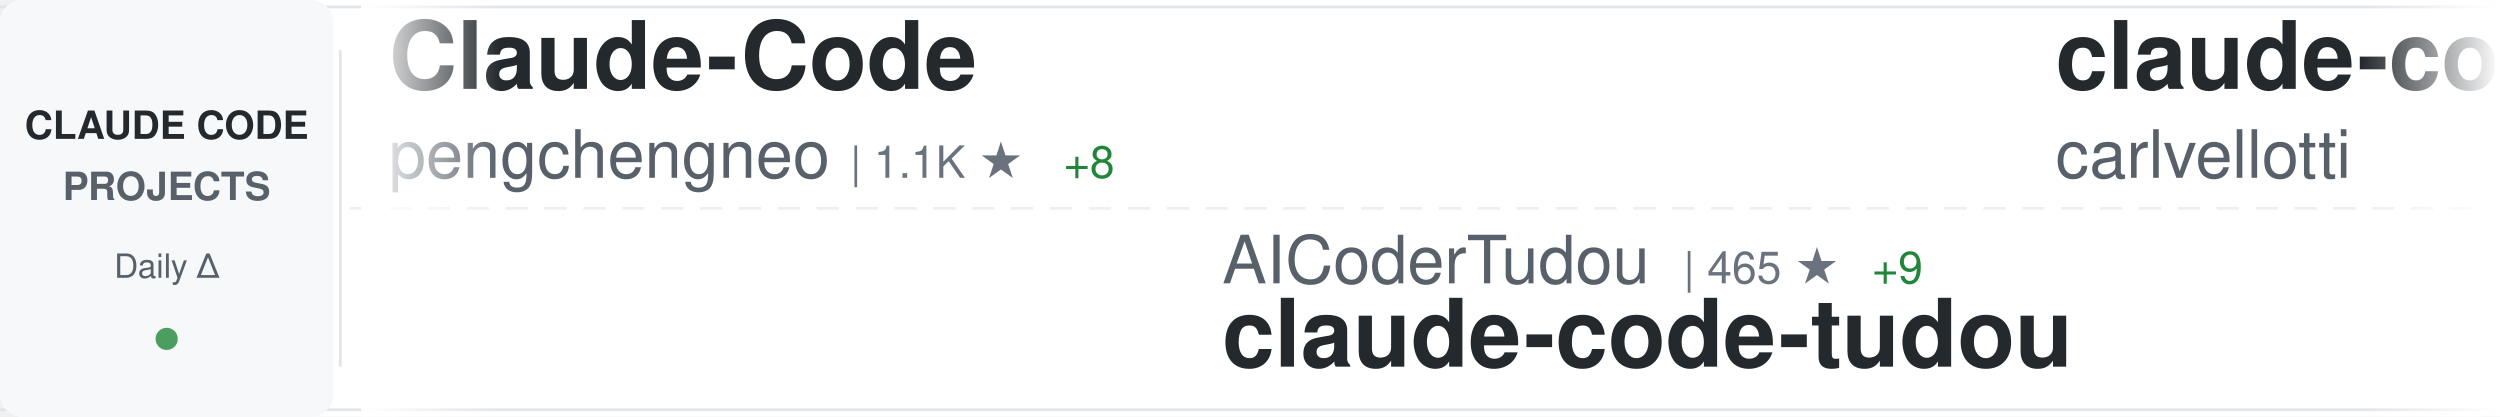
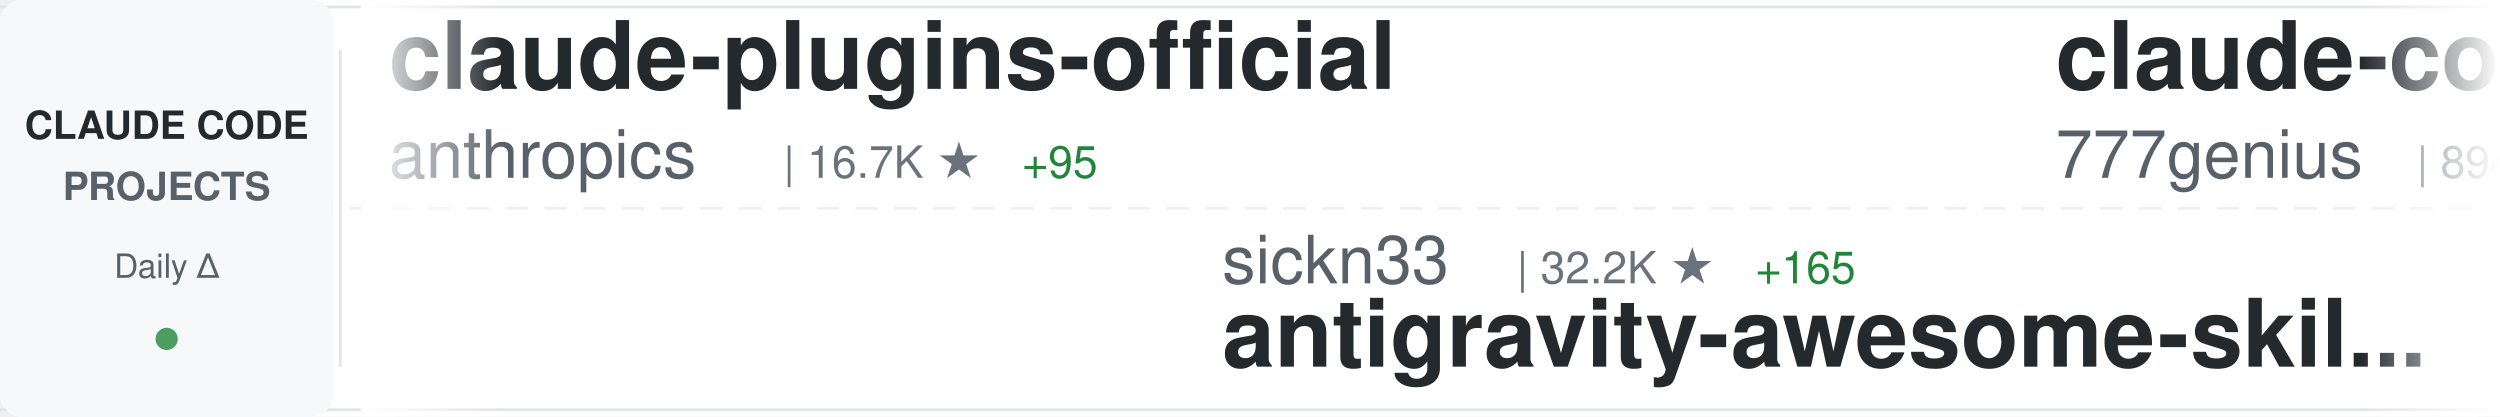
<svg xmlns="http://www.w3.org/2000/svg" width="900" height="150">
  <defs>
    <linearGradient id="awesomeLeftFade" x1="0%" y1="0%" x2="100%" y2="0%">
      <stop offset="0%" style="stop-color:#ffffff;stop-opacity:1" />
      <stop offset="100%" style="stop-color:#ffffff;stop-opacity:0" />
    </linearGradient>
    <linearGradient id="awesomeRightFade" x1="0%" y1="0%" x2="100%" y2="0%">
      <stop offset="0%" style="stop-color:#ffffff;stop-opacity:0" />
      <stop offset="100%" style="stop-color:#ffffff;stop-opacity:1" />
    </linearGradient>
  </defs>
  <rect width="900" height="150" fill="#ffffff" rx="8" />
  <rect x="0" y="2" width="900" height="1" fill="#e1e4e8" />
  <rect x="0" y="147" width="900" height="1" fill="#e1e4e8" />
  <line x1="0" y1="75" x2="900" y2="75" stroke="#e1e4e8" stroke-width="1" stroke-dasharray="8 6" opacity="0.6" />
  <rect x="0" y="0" width="120" height="150" fill="#f6f8fa" rx="8" />
  <text x="60" y="50" font-family="-apple-system, BlinkMacSystemFont, 'Segoe UI', Helvetica, Arial, sans-serif" font-size="14" font-weight="600" fill="#24292e" text-anchor="middle">CLAUDE CODE</text>
  <text x="60" y="72" font-family="-apple-system, BlinkMacSystemFont, 'Segoe UI', Helvetica, Arial, sans-serif" font-size="14" font-weight="600" fill="#586069" text-anchor="middle">PROJECTS</text>
  <text x="60" y="100" font-family="-apple-system, BlinkMacSystemFont, 'Segoe UI', Helvetica, Arial, sans-serif" font-size="12" font-weight="500" fill="#586069" text-anchor="middle">Daily Δ</text>
  <circle cx="60" cy="122" r="4" fill="#22863a" opacity="0.8" />
  <rect x="122" y="18" width="1" height="114" fill="#e1e4e8" />
  <clipPath id="awesomeTickerClip">
    <rect x="130" y="0" width="770" height="150" />
  </clipPath>
  <g clip-path="url(#awesomeTickerClip)">
    <g id="awesomeTickerItems">
      <animateTransform attributeName="transform" attributeType="XML" type="translate" from="0 0" to="-3000 0" dur="54s" repeatCount="indefinite" />
      <g transform="translate(0, 0)">
-         <text x="140" y="32" font-family="-apple-system, BlinkMacSystemFont, 'Segoe UI', Helvetica, Arial, sans-serif" font-size="34" font-weight="600" fill="#24292e">Claude-Code</text>
-         <text x="140" y="64" font-family="-apple-system, BlinkMacSystemFont, 'Segoe UI', Helvetica, Arial, sans-serif" font-size="24" font-weight="400" fill="#586069">pengchengneo</text>
-         <text x="306" y="64" font-family="-apple-system, BlinkMacSystemFont, 'Segoe UI', Helvetica, Arial, sans-serif" font-size="16" font-weight="500" fill="#6a737d">| 1.1K ★</text>
-         <text x="383" y="64" font-family="-apple-system, BlinkMacSystemFont, 'Segoe UI', Helvetica, Arial, sans-serif" font-size="16" font-weight="500" fill="#22863a"> +8</text>
+         <text x="140" y="32" font-family="-apple-system, BlinkMacSystemFont, 'Segoe UI', Helvetica, Arial, sans-serif" font-size="34" font-weight="600" fill="#24292e">claude-plugins-official</text>
+         <text x="140" y="64" font-family="-apple-system, BlinkMacSystemFont, 'Segoe UI', Helvetica, Arial, sans-serif" font-size="24" font-weight="400" fill="#586069">anthropics</text>
+         <text x="282" y="64" font-family="-apple-system, BlinkMacSystemFont, 'Segoe UI', Helvetica, Arial, sans-serif" font-size="16" font-weight="500" fill="#6a737d">| 16.7K ★</text>
+         <text x="368" y="64" font-family="-apple-system, BlinkMacSystemFont, 'Segoe UI', Helvetica, Arial, sans-serif" font-size="16" font-weight="500" fill="#22863a"> +95</text>
      </g>
      <g transform="translate(300, 0)">
-         <text x="140" y="102" font-family="-apple-system, BlinkMacSystemFont, 'Segoe UI', Helvetica, Arial, sans-serif" font-size="24" font-weight="400" fill="#586069">AICoderTudou</text>
-         <text x="306" y="102" font-family="-apple-system, BlinkMacSystemFont, 'Segoe UI', Helvetica, Arial, sans-serif" font-size="16" font-weight="500" fill="#6a737d">| 465 ★</text>
-         <text x="374" y="102" font-family="-apple-system, BlinkMacSystemFont, 'Segoe UI', Helvetica, Arial, sans-serif" font-size="16" font-weight="500" fill="#22863a"> +9</text>
-         <text x="140" y="132" font-family="-apple-system, BlinkMacSystemFont, 'Segoe UI', Helvetica, Arial, sans-serif" font-size="34" font-weight="600" fill="#24292e">claude-code-tudou</text>
+         <text x="140" y="102" font-family="-apple-system, BlinkMacSystemFont, 'Segoe UI', Helvetica, Arial, sans-serif" font-size="24" font-weight="400" fill="#586069">sickn33</text>
+         <text x="246" y="102" font-family="-apple-system, BlinkMacSystemFont, 'Segoe UI', Helvetica, Arial, sans-serif" font-size="16" font-weight="500" fill="#6a737d">| 32.2K ★</text>
+         <text x="332" y="102" font-family="-apple-system, BlinkMacSystemFont, 'Segoe UI', Helvetica, Arial, sans-serif" font-size="16" font-weight="500" fill="#22863a"> +165</text>
+         <text x="140" y="132" font-family="-apple-system, BlinkMacSystemFont, 'Segoe UI', Helvetica, Arial, sans-serif" font-size="34" font-weight="600" fill="#24292e">antigravity-awesome-skil...</text>
      </g>
      <g transform="translate(600, 0)">
-         <text x="140" y="32" font-family="-apple-system, BlinkMacSystemFont, 'Segoe UI', Helvetica, Arial, sans-serif" font-size="34" font-weight="600" fill="#24292e">claude-code-pm-course</text>
-         <text x="140" y="64" font-family="-apple-system, BlinkMacSystemFont, 'Segoe UI', Helvetica, Arial, sans-serif" font-size="24" font-weight="400" fill="#586069">carlvellotti</text>
-         <text x="306" y="64" font-family="-apple-system, BlinkMacSystemFont, 'Segoe UI', Helvetica, Arial, sans-serif" font-size="16" font-weight="500" fill="#6a737d">| 1.8K ★</text>
-         <text x="383" y="64" font-family="-apple-system, BlinkMacSystemFont, 'Segoe UI', Helvetica, Arial, sans-serif" font-size="16" font-weight="500" fill="#22863a"> +14</text>
+         <text x="140" y="32" font-family="-apple-system, BlinkMacSystemFont, 'Segoe UI', Helvetica, Arial, sans-serif" font-size="34" font-weight="600" fill="#24292e">claude-code-source-code</text>
+         <text x="140" y="64" font-family="-apple-system, BlinkMacSystemFont, 'Segoe UI', Helvetica, Arial, sans-serif" font-size="24" font-weight="400" fill="#586069">777genius</text>
+         <text x="270" y="64" font-family="-apple-system, BlinkMacSystemFont, 'Segoe UI', Helvetica, Arial, sans-serif" font-size="16" font-weight="500" fill="#6a737d">| 894 ★</text>
+         <text x="338" y="64" font-family="-apple-system, BlinkMacSystemFont, 'Segoe UI', Helvetica, Arial, sans-serif" font-size="16" font-weight="500" fill="#22863a"> +2</text>
      </g>
      <g transform="translate(900, 0)">
-         <text x="140" y="102" font-family="-apple-system, BlinkMacSystemFont, 'Segoe UI', Helvetica, Arial, sans-serif" font-size="24" font-weight="400" fill="#586069">fuergaosi233</text>
-         <text x="306" y="102" font-family="-apple-system, BlinkMacSystemFont, 'Segoe UI', Helvetica, Arial, sans-serif" font-size="16" font-weight="500" fill="#6a737d">| 2.4K ★</text>
-         <text x="383" y="102" font-family="-apple-system, BlinkMacSystemFont, 'Segoe UI', Helvetica, Arial, sans-serif" font-size="16" font-weight="500" fill="#22863a"> +7</text>
-         <text x="140" y="132" font-family="-apple-system, BlinkMacSystemFont, 'Segoe UI', Helvetica, Arial, sans-serif" font-size="34" font-weight="600" fill="#24292e">claude-code-proxy</text>
+         <text x="140" y="102" font-family="-apple-system, BlinkMacSystemFont, 'Segoe UI', Helvetica, Arial, sans-serif" font-size="24" font-weight="400" fill="#586069">luyao618</text>
+         <text x="258" y="102" font-family="-apple-system, BlinkMacSystemFont, 'Segoe UI', Helvetica, Arial, sans-serif" font-size="16" font-weight="500" fill="#6a737d">| 1.1K ★</text>
+         <text x="335" y="102" font-family="-apple-system, BlinkMacSystemFont, 'Segoe UI', Helvetica, Arial, sans-serif" font-size="16" font-weight="500" fill="#22863a"> +11</text>
+         <text x="140" y="132" font-family="-apple-system, BlinkMacSystemFont, 'Segoe UI', Helvetica, Arial, sans-serif" font-size="34" font-weight="600" fill="#24292e">Claude-Code-Source-Study</text>
      </g>
      <g transform="translate(1200, 0)">
-         <text x="140" y="32" font-family="-apple-system, BlinkMacSystemFont, 'Segoe UI', Helvetica, Arial, sans-serif" font-size="34" font-weight="600" fill="#24292e">Claude-Code-x-OpenClaw-G...</text>
-         <text x="140" y="64" font-family="-apple-system, BlinkMacSystemFont, 'Segoe UI', Helvetica, Arial, sans-serif" font-size="24" font-weight="400" fill="#586069">KimYx0207</text>
-         <text x="270" y="64" font-family="-apple-system, BlinkMacSystemFont, 'Segoe UI', Helvetica, Arial, sans-serif" font-size="16" font-weight="500" fill="#6a737d">| 3.2K ★</text>
-         <text x="347" y="64" font-family="-apple-system, BlinkMacSystemFont, 'Segoe UI', Helvetica, Arial, sans-serif" font-size="16" font-weight="500" fill="#22863a"> +20</text>
+         <text x="140" y="32" font-family="-apple-system, BlinkMacSystemFont, 'Segoe UI', Helvetica, Arial, sans-serif" font-size="34" font-weight="600" fill="#24292e">claude-code-router</text>
+         <text x="140" y="64" font-family="-apple-system, BlinkMacSystemFont, 'Segoe UI', Helvetica, Arial, sans-serif" font-size="24" font-weight="400" fill="#586069">musistudio</text>
+         <text x="282" y="64" font-family="-apple-system, BlinkMacSystemFont, 'Segoe UI', Helvetica, Arial, sans-serif" font-size="16" font-weight="500" fill="#6a737d">| 32.0K ★</text>
+         <text x="368" y="64" font-family="-apple-system, BlinkMacSystemFont, 'Segoe UI', Helvetica, Arial, sans-serif" font-size="16" font-weight="500" fill="#22863a"> +52</text>
      </g>
      <g transform="translate(1500, 0)">
-         <text x="140" y="102" font-family="-apple-system, BlinkMacSystemFont, 'Segoe UI', Helvetica, Arial, sans-serif" font-size="24" font-weight="400" fill="#586069">luongnv89</text>
-         <text x="270" y="102" font-family="-apple-system, BlinkMacSystemFont, 'Segoe UI', Helvetica, Arial, sans-serif" font-size="16" font-weight="500" fill="#6a737d">| 25.0K ★</text>
-         <text x="356" y="102" font-family="-apple-system, BlinkMacSystemFont, 'Segoe UI', Helvetica, Arial, sans-serif" font-size="16" font-weight="500" fill="#22863a"> +585</text>
-         <text x="140" y="132" font-family="-apple-system, BlinkMacSystemFont, 'Segoe UI', Helvetica, Arial, sans-serif" font-size="34" font-weight="600" fill="#24292e">claude-howto</text>
+         <text x="140" y="102" font-family="-apple-system, BlinkMacSystemFont, 'Segoe UI', Helvetica, Arial, sans-serif" font-size="24" font-weight="400" fill="#586069">shareAI-lab</text>
+         <text x="294" y="102" font-family="-apple-system, BlinkMacSystemFont, 'Segoe UI', Helvetica, Arial, sans-serif" font-size="16" font-weight="500" fill="#6a737d">| 51.7K ★</text>
+         <text x="380" y="102" font-family="-apple-system, BlinkMacSystemFont, 'Segoe UI', Helvetica, Arial, sans-serif" font-size="16" font-weight="500" fill="#22863a"> +393</text>
+         <text x="140" y="132" font-family="-apple-system, BlinkMacSystemFont, 'Segoe UI', Helvetica, Arial, sans-serif" font-size="34" font-weight="600" fill="#24292e">learn-claude-code</text>
      </g>
      <g transform="translate(1800, 0)">
-         <text x="140" y="32" font-family="-apple-system, BlinkMacSystemFont, 'Segoe UI', Helvetica, Arial, sans-serif" font-size="34" font-weight="600" fill="#24292e">awesome-claude-code-suba...</text>
-         <text x="140" y="64" font-family="-apple-system, BlinkMacSystemFont, 'Segoe UI', Helvetica, Arial, sans-serif" font-size="24" font-weight="400" fill="#586069">VoltAgent</text>
-         <text x="270" y="64" font-family="-apple-system, BlinkMacSystemFont, 'Segoe UI', Helvetica, Arial, sans-serif" font-size="16" font-weight="500" fill="#6a737d">| 16.9K ★</text>
-         <text x="356" y="64" font-family="-apple-system, BlinkMacSystemFont, 'Segoe UI', Helvetica, Arial, sans-serif" font-size="16" font-weight="500" fill="#22863a"> +81</text>
+         <text x="140" y="32" font-family="-apple-system, BlinkMacSystemFont, 'Segoe UI', Helvetica, Arial, sans-serif" font-size="34" font-weight="600" fill="#24292e">claude-task-master</text>
+         <text x="140" y="64" font-family="-apple-system, BlinkMacSystemFont, 'Segoe UI', Helvetica, Arial, sans-serif" font-size="24" font-weight="400" fill="#586069">eyaltoledano</text>
+         <text x="306" y="64" font-family="-apple-system, BlinkMacSystemFont, 'Segoe UI', Helvetica, Arial, sans-serif" font-size="16" font-weight="500" fill="#6a737d">| 26.5K ★</text>
+         <text x="392" y="64" font-family="-apple-system, BlinkMacSystemFont, 'Segoe UI', Helvetica, Arial, sans-serif" font-size="16" font-weight="500" fill="#22863a"> +18</text>
      </g>
      <g transform="translate(2100, 0)">
-         <text x="140" y="102" font-family="-apple-system, BlinkMacSystemFont, 'Segoe UI', Helvetica, Arial, sans-serif" font-size="24" font-weight="400" fill="#586069">OneRedOak</text>
-         <text x="270" y="102" font-family="-apple-system, BlinkMacSystemFont, 'Segoe UI', Helvetica, Arial, sans-serif" font-size="16" font-weight="500" fill="#6a737d">| 3.8K ★</text>
-         <text x="347" y="102" font-family="-apple-system, BlinkMacSystemFont, 'Segoe UI', Helvetica, Arial, sans-serif" font-size="16" font-weight="500" fill="#22863a"> +1</text>
-         <text x="140" y="132" font-family="-apple-system, BlinkMacSystemFont, 'Segoe UI', Helvetica, Arial, sans-serif" font-size="34" font-weight="600" fill="#24292e">claude-code-workflows</text>
+         <text x="140" y="102" font-family="-apple-system, BlinkMacSystemFont, 'Segoe UI', Helvetica, Arial, sans-serif" font-size="24" font-weight="400" fill="#586069">Maciek-roboblog</text>
+         <text x="342" y="102" font-family="-apple-system, BlinkMacSystemFont, 'Segoe UI', Helvetica, Arial, sans-serif" font-size="16" font-weight="500" fill="#6a737d">| 7.5K ★</text>
+         <text x="419" y="102" font-family="-apple-system, BlinkMacSystemFont, 'Segoe UI', Helvetica, Arial, sans-serif" font-size="16" font-weight="500" fill="#22863a"> +17</text>
+         <text x="140" y="132" font-family="-apple-system, BlinkMacSystemFont, 'Segoe UI', Helvetica, Arial, sans-serif" font-size="34" font-weight="600" fill="#24292e">Claude-Code-Usage-Monito...</text>
      </g>
      <g transform="translate(2400, 0)">
-         <text x="140" y="32" font-family="-apple-system, BlinkMacSystemFont, 'Segoe UI', Helvetica, Arial, sans-serif" font-size="34" font-weight="600" fill="#24292e">claude-code-telegram</text>
-         <text x="140" y="64" font-family="-apple-system, BlinkMacSystemFont, 'Segoe UI', Helvetica, Arial, sans-serif" font-size="24" font-weight="400" fill="#586069">RichardAtCT</text>
-         <text x="294" y="64" font-family="-apple-system, BlinkMacSystemFont, 'Segoe UI', Helvetica, Arial, sans-serif" font-size="16" font-weight="500" fill="#6a737d">| 2.4K ★</text>
-         <text x="371" y="64" font-family="-apple-system, BlinkMacSystemFont, 'Segoe UI', Helvetica, Arial, sans-serif" font-size="16" font-weight="500" fill="#22863a"> +10</text>
+         <text x="140" y="32" font-family="-apple-system, BlinkMacSystemFont, 'Segoe UI', Helvetica, Arial, sans-serif" font-size="34" font-weight="600" fill="#24292e">claude-code</text>
+         <text x="140" y="64" font-family="-apple-system, BlinkMacSystemFont, 'Segoe UI', Helvetica, Arial, sans-serif" font-size="24" font-weight="400" fill="#586069">RishabhK103</text>
+         <text x="294" y="64" font-family="-apple-system, BlinkMacSystemFont, 'Segoe UI', Helvetica, Arial, sans-serif" font-size="16" font-weight="500" fill="#6a737d">| 54 ★</text>
      </g>
      <g transform="translate(2700, 0)">
-         <text x="140" y="102" font-family="-apple-system, BlinkMacSystemFont, 'Segoe UI', Helvetica, Arial, sans-serif" font-size="24" font-weight="400" fill="#586069">ChinaSiro</text>
-         <text x="270" y="102" font-family="-apple-system, BlinkMacSystemFont, 'Segoe UI', Helvetica, Arial, sans-serif" font-size="16" font-weight="500" fill="#6a737d">| 8.8K ★</text>
-         <text x="347" y="102" font-family="-apple-system, BlinkMacSystemFont, 'Segoe UI', Helvetica, Arial, sans-serif" font-size="16" font-weight="500" fill="#22863a"> +28</text>
-         <text x="140" y="132" font-family="-apple-system, BlinkMacSystemFont, 'Segoe UI', Helvetica, Arial, sans-serif" font-size="34" font-weight="600" fill="#24292e">claude-code-sourcemap</text>
+         <text x="140" y="102" font-family="-apple-system, BlinkMacSystemFont, 'Segoe UI', Helvetica, Arial, sans-serif" font-size="24" font-weight="400" fill="#586069">guanshan</text>
+         <text x="258" y="102" font-family="-apple-system, BlinkMacSystemFont, 'Segoe UI', Helvetica, Arial, sans-serif" font-size="16" font-weight="500" fill="#6a737d">| 54 ★</text>
+         <text x="140" y="132" font-family="-apple-system, BlinkMacSystemFont, 'Segoe UI', Helvetica, Arial, sans-serif" font-size="34" font-weight="600" fill="#24292e">ClaudeCode</text>
      </g>
      <g transform="translate(3000, 0)">
-         <text x="140" y="32" font-family="-apple-system, BlinkMacSystemFont, 'Segoe UI', Helvetica, Arial, sans-serif" font-size="34" font-weight="600" fill="#24292e">Claude-Code</text>
-         <text x="140" y="64" font-family="-apple-system, BlinkMacSystemFont, 'Segoe UI', Helvetica, Arial, sans-serif" font-size="24" font-weight="400" fill="#586069">pengchengneo</text>
-         <text x="306" y="64" font-family="-apple-system, BlinkMacSystemFont, 'Segoe UI', Helvetica, Arial, sans-serif" font-size="16" font-weight="500" fill="#6a737d">| 1.1K ★</text>
-         <text x="383" y="64" font-family="-apple-system, BlinkMacSystemFont, 'Segoe UI', Helvetica, Arial, sans-serif" font-size="16" font-weight="500" fill="#22863a"> +8</text>
+         <text x="140" y="32" font-family="-apple-system, BlinkMacSystemFont, 'Segoe UI', Helvetica, Arial, sans-serif" font-size="34" font-weight="600" fill="#24292e">claude-plugins-official</text>
+         <text x="140" y="64" font-family="-apple-system, BlinkMacSystemFont, 'Segoe UI', Helvetica, Arial, sans-serif" font-size="24" font-weight="400" fill="#586069">anthropics</text>
+         <text x="282" y="64" font-family="-apple-system, BlinkMacSystemFont, 'Segoe UI', Helvetica, Arial, sans-serif" font-size="16" font-weight="500" fill="#6a737d">| 16.7K ★</text>
+         <text x="368" y="64" font-family="-apple-system, BlinkMacSystemFont, 'Segoe UI', Helvetica, Arial, sans-serif" font-size="16" font-weight="500" fill="#22863a"> +95</text>
      </g>
      <g transform="translate(3300, 0)">
-         <text x="140" y="102" font-family="-apple-system, BlinkMacSystemFont, 'Segoe UI', Helvetica, Arial, sans-serif" font-size="24" font-weight="400" fill="#586069">AICoderTudou</text>
-         <text x="306" y="102" font-family="-apple-system, BlinkMacSystemFont, 'Segoe UI', Helvetica, Arial, sans-serif" font-size="16" font-weight="500" fill="#6a737d">| 465 ★</text>
-         <text x="374" y="102" font-family="-apple-system, BlinkMacSystemFont, 'Segoe UI', Helvetica, Arial, sans-serif" font-size="16" font-weight="500" fill="#22863a"> +9</text>
-         <text x="140" y="132" font-family="-apple-system, BlinkMacSystemFont, 'Segoe UI', Helvetica, Arial, sans-serif" font-size="34" font-weight="600" fill="#24292e">claude-code-tudou</text>
+         <text x="140" y="102" font-family="-apple-system, BlinkMacSystemFont, 'Segoe UI', Helvetica, Arial, sans-serif" font-size="24" font-weight="400" fill="#586069">sickn33</text>
+         <text x="246" y="102" font-family="-apple-system, BlinkMacSystemFont, 'Segoe UI', Helvetica, Arial, sans-serif" font-size="16" font-weight="500" fill="#6a737d">| 32.2K ★</text>
+         <text x="332" y="102" font-family="-apple-system, BlinkMacSystemFont, 'Segoe UI', Helvetica, Arial, sans-serif" font-size="16" font-weight="500" fill="#22863a"> +165</text>
+         <text x="140" y="132" font-family="-apple-system, BlinkMacSystemFont, 'Segoe UI', Helvetica, Arial, sans-serif" font-size="34" font-weight="600" fill="#24292e">antigravity-awesome-skil...</text>
      </g>
      <g transform="translate(3600, 0)">
-         <text x="140" y="32" font-family="-apple-system, BlinkMacSystemFont, 'Segoe UI', Helvetica, Arial, sans-serif" font-size="34" font-weight="600" fill="#24292e">claude-code-pm-course</text>
-         <text x="140" y="64" font-family="-apple-system, BlinkMacSystemFont, 'Segoe UI', Helvetica, Arial, sans-serif" font-size="24" font-weight="400" fill="#586069">carlvellotti</text>
-         <text x="306" y="64" font-family="-apple-system, BlinkMacSystemFont, 'Segoe UI', Helvetica, Arial, sans-serif" font-size="16" font-weight="500" fill="#6a737d">| 1.8K ★</text>
-         <text x="383" y="64" font-family="-apple-system, BlinkMacSystemFont, 'Segoe UI', Helvetica, Arial, sans-serif" font-size="16" font-weight="500" fill="#22863a"> +14</text>
+         <text x="140" y="32" font-family="-apple-system, BlinkMacSystemFont, 'Segoe UI', Helvetica, Arial, sans-serif" font-size="34" font-weight="600" fill="#24292e">claude-code-source-code</text>
+         <text x="140" y="64" font-family="-apple-system, BlinkMacSystemFont, 'Segoe UI', Helvetica, Arial, sans-serif" font-size="24" font-weight="400" fill="#586069">777genius</text>
+         <text x="270" y="64" font-family="-apple-system, BlinkMacSystemFont, 'Segoe UI', Helvetica, Arial, sans-serif" font-size="16" font-weight="500" fill="#6a737d">| 894 ★</text>
+         <text x="338" y="64" font-family="-apple-system, BlinkMacSystemFont, 'Segoe UI', Helvetica, Arial, sans-serif" font-size="16" font-weight="500" fill="#22863a"> +2</text>
      </g>
      <g transform="translate(3900, 0)">
-         <text x="140" y="102" font-family="-apple-system, BlinkMacSystemFont, 'Segoe UI', Helvetica, Arial, sans-serif" font-size="24" font-weight="400" fill="#586069">fuergaosi233</text>
-         <text x="306" y="102" font-family="-apple-system, BlinkMacSystemFont, 'Segoe UI', Helvetica, Arial, sans-serif" font-size="16" font-weight="500" fill="#6a737d">| 2.4K ★</text>
-         <text x="383" y="102" font-family="-apple-system, BlinkMacSystemFont, 'Segoe UI', Helvetica, Arial, sans-serif" font-size="16" font-weight="500" fill="#22863a"> +7</text>
-         <text x="140" y="132" font-family="-apple-system, BlinkMacSystemFont, 'Segoe UI', Helvetica, Arial, sans-serif" font-size="34" font-weight="600" fill="#24292e">claude-code-proxy</text>
+         <text x="140" y="102" font-family="-apple-system, BlinkMacSystemFont, 'Segoe UI', Helvetica, Arial, sans-serif" font-size="24" font-weight="400" fill="#586069">luyao618</text>
+         <text x="258" y="102" font-family="-apple-system, BlinkMacSystemFont, 'Segoe UI', Helvetica, Arial, sans-serif" font-size="16" font-weight="500" fill="#6a737d">| 1.1K ★</text>
+         <text x="335" y="102" font-family="-apple-system, BlinkMacSystemFont, 'Segoe UI', Helvetica, Arial, sans-serif" font-size="16" font-weight="500" fill="#22863a"> +11</text>
+         <text x="140" y="132" font-family="-apple-system, BlinkMacSystemFont, 'Segoe UI', Helvetica, Arial, sans-serif" font-size="34" font-weight="600" fill="#24292e">Claude-Code-Source-Study</text>
      </g>
    </g>
  </g>
  <rect x="130" y="0" width="50" height="150" fill="url(#awesomeLeftFade)" />
  <rect x="850" y="0" width="50" height="150" fill="url(#awesomeRightFade)" />
</svg>
